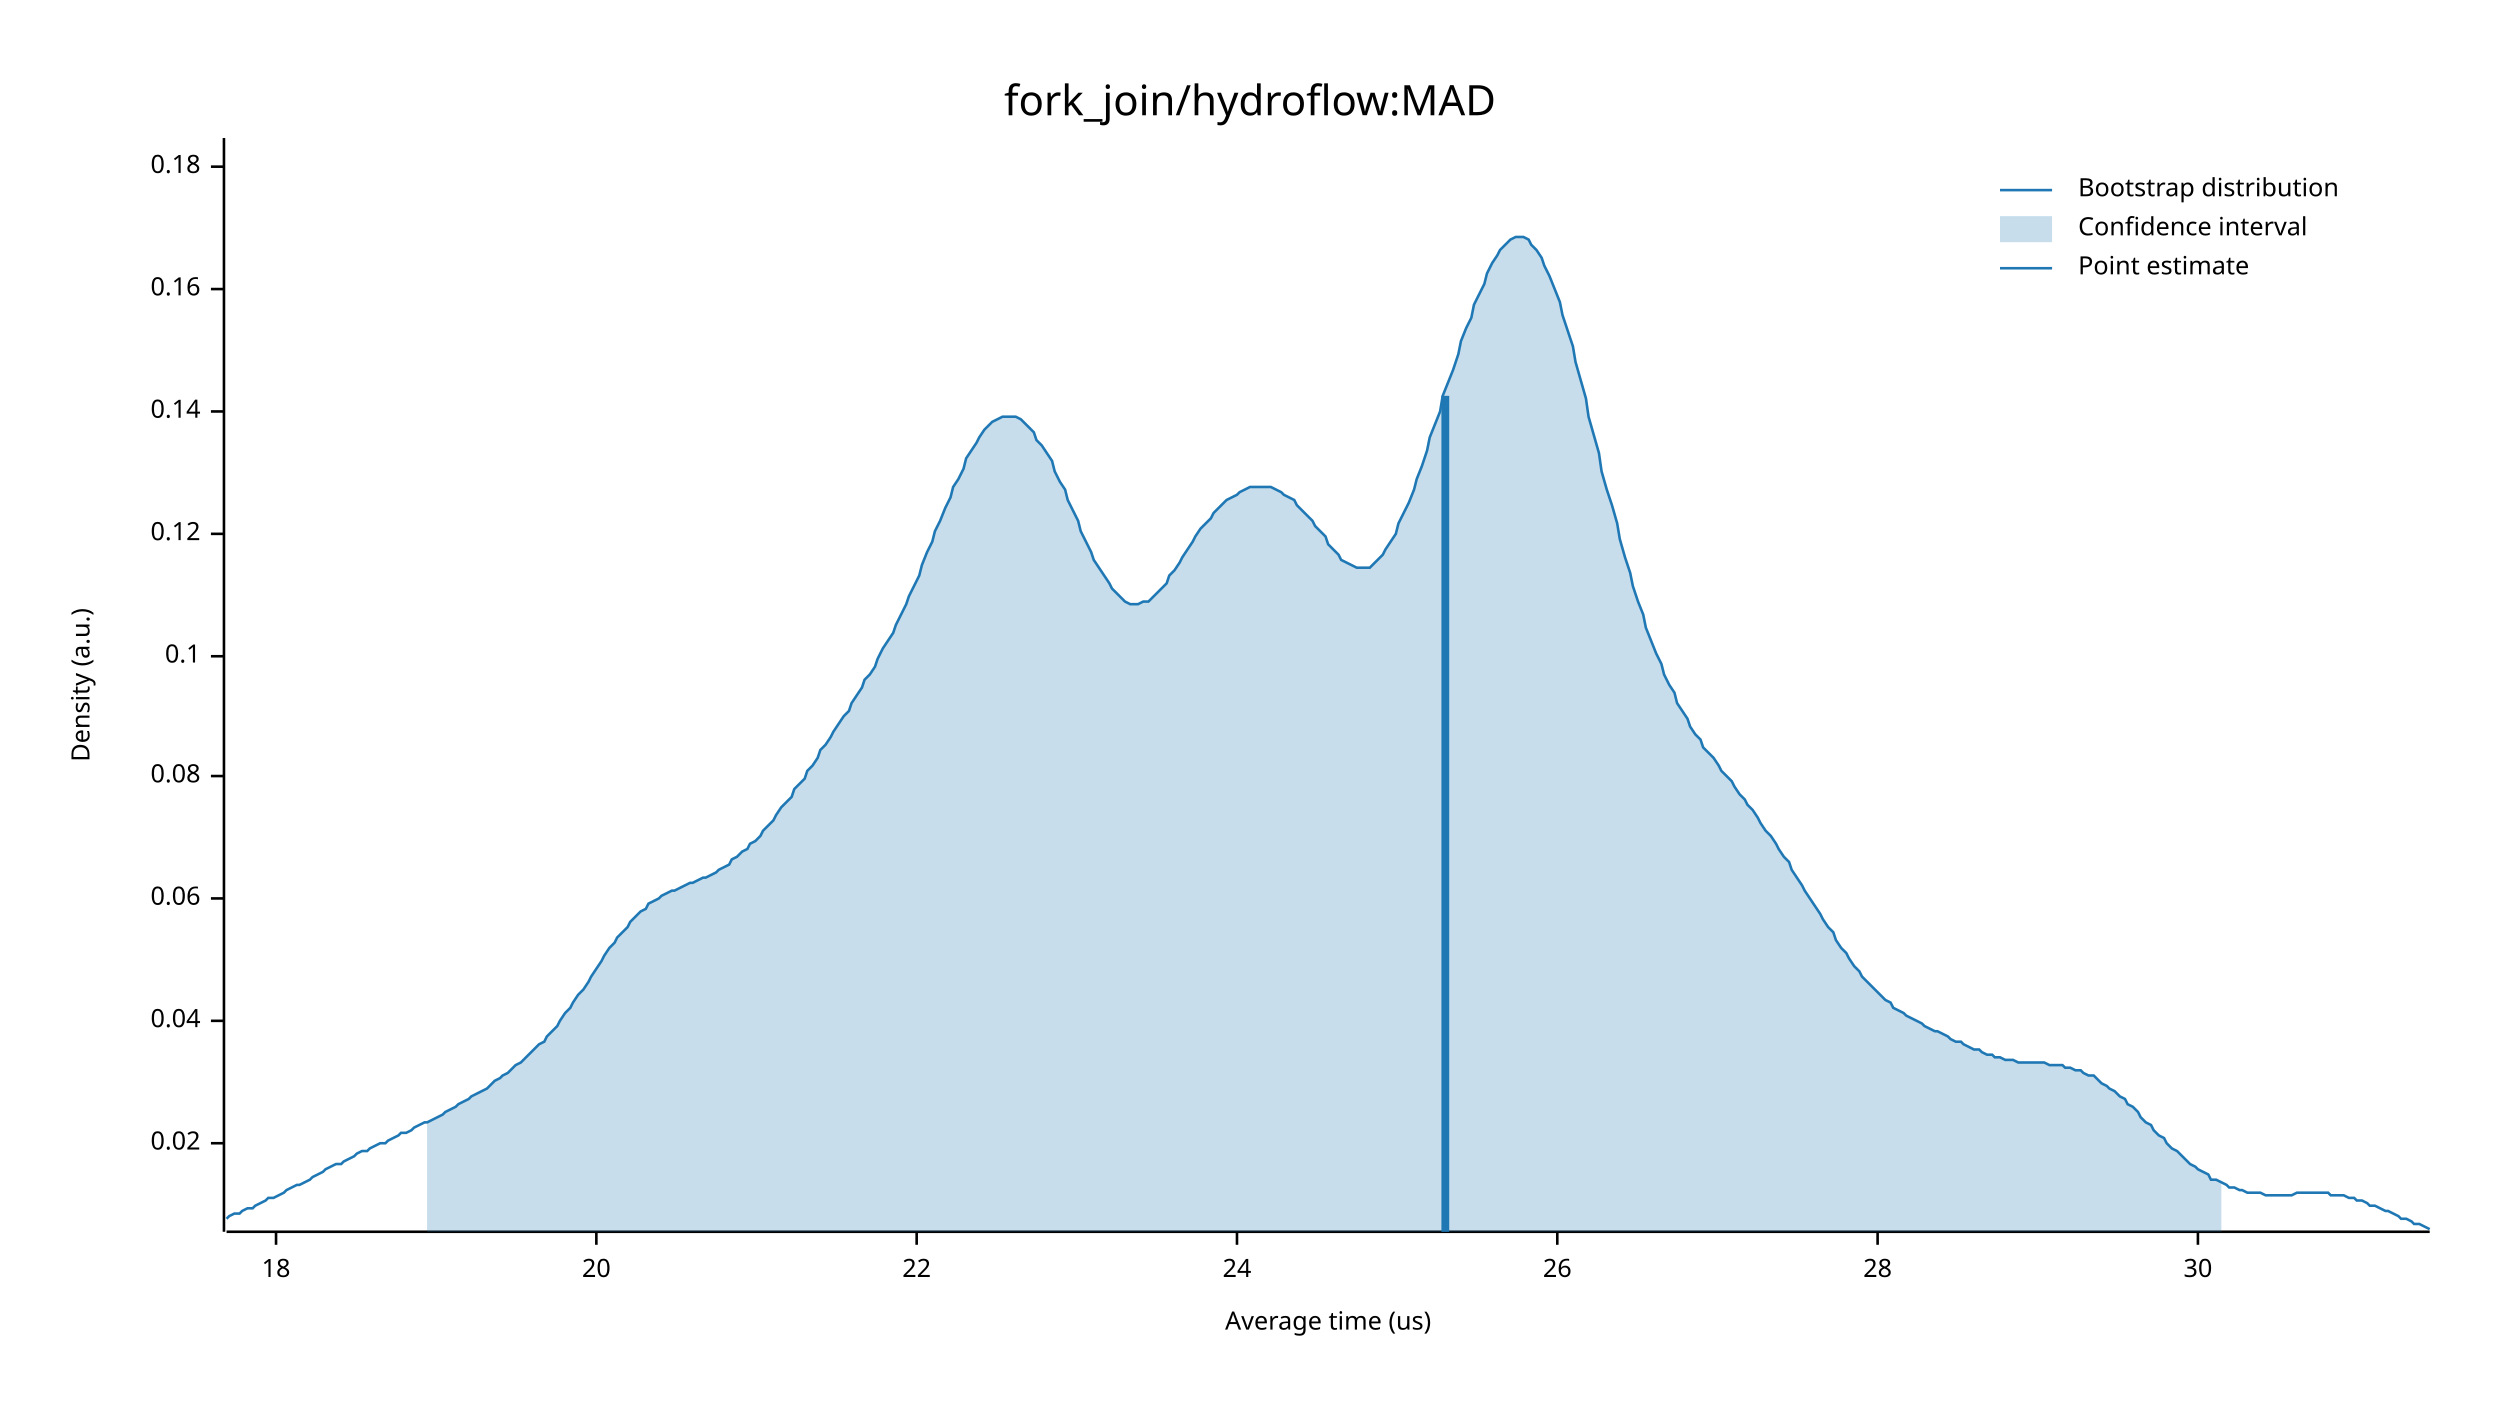
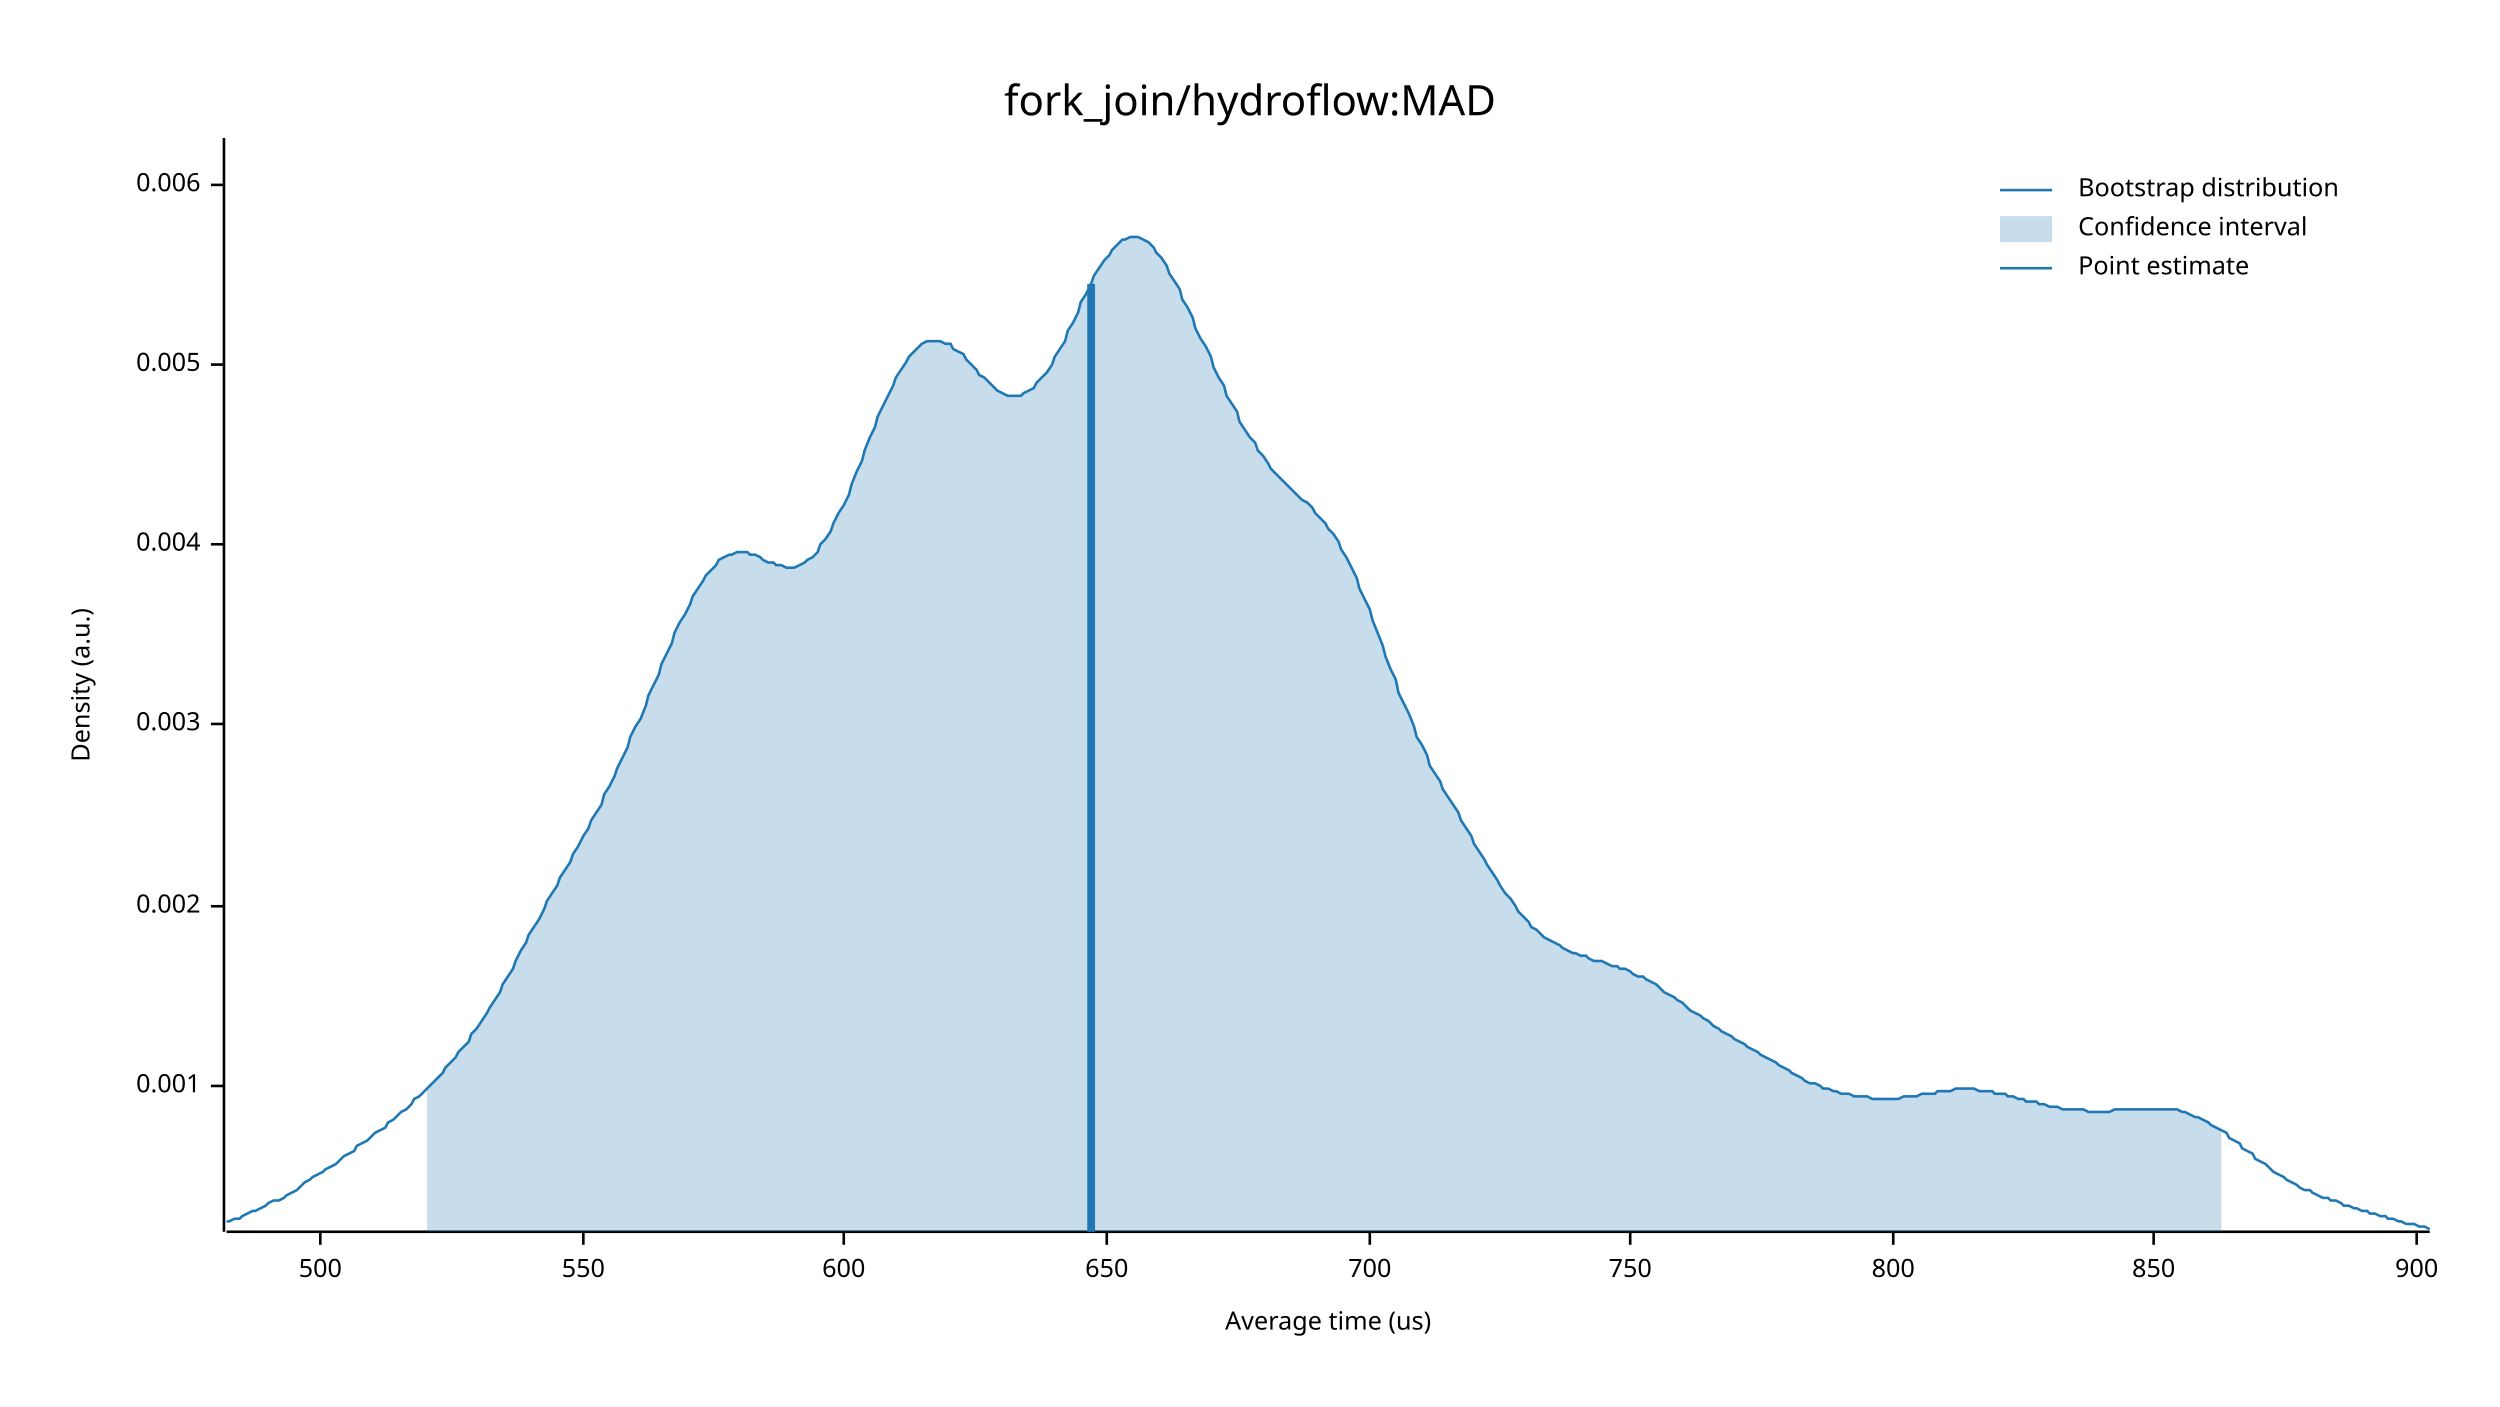
<svg xmlns="http://www.w3.org/2000/svg" width="960" height="540" viewBox="0 0 960 540">
  <text x="480" y="32" dy="0.76em" text-anchor="middle" font-family="sans-serif" font-size="16.129" opacity="1" fill="#000000">
fork_join/hydroflow:MAD
</text>
  <text x="27" y="263" dy="0.76em" text-anchor="middle" font-family="sans-serif" font-size="9.677" opacity="1" fill="#000000" transform="rotate(270, 27, 263)">
Density (a.u.)
</text>
  <text x="510" y="513" dy="-0.5ex" text-anchor="middle" font-family="sans-serif" font-size="9.677" opacity="1" fill="#000000">
Average time (us)
</text>
  <polyline fill="none" opacity="1" stroke="#000000" stroke-width="1" points="86,53 86,473 " />
-   <text x="77" y="439" dy="0.5ex" text-anchor="end" font-family="sans-serif" font-size="9.677" opacity="1" fill="#000000">
- 0.02
+   <text x="77" y="417" dy="0.5ex" text-anchor="end" font-family="sans-serif" font-size="9.677" opacity="1" fill="#000000">
+ 0.001
</text>
-   <polyline fill="none" opacity="1" stroke="#000000" stroke-width="1" points="81,439 86,439 " />
-   <text x="77" y="392" dy="0.5ex" text-anchor="end" font-family="sans-serif" font-size="9.677" opacity="1" fill="#000000">
- 0.04
+   <polyline fill="none" opacity="1" stroke="#000000" stroke-width="1" points="81,417 86,417 " />
+   <text x="77" y="348" dy="0.5ex" text-anchor="end" font-family="sans-serif" font-size="9.677" opacity="1" fill="#000000">
+ 0.002
</text>
-   <polyline fill="none" opacity="1" stroke="#000000" stroke-width="1" points="81,392 86,392 " />
-   <text x="77" y="345" dy="0.5ex" text-anchor="end" font-family="sans-serif" font-size="9.677" opacity="1" fill="#000000">
- 0.06
+   <polyline fill="none" opacity="1" stroke="#000000" stroke-width="1" points="81,348 86,348 " />
+   <text x="77" y="278" dy="0.5ex" text-anchor="end" font-family="sans-serif" font-size="9.677" opacity="1" fill="#000000">
+ 0.003
</text>
-   <polyline fill="none" opacity="1" stroke="#000000" stroke-width="1" points="81,345 86,345 " />
-   <text x="77" y="298" dy="0.5ex" text-anchor="end" font-family="sans-serif" font-size="9.677" opacity="1" fill="#000000">
- 0.08
+   <polyline fill="none" opacity="1" stroke="#000000" stroke-width="1" points="81,278 86,278 " />
+   <text x="77" y="209" dy="0.5ex" text-anchor="end" font-family="sans-serif" font-size="9.677" opacity="1" fill="#000000">
+ 0.004
</text>
-   <polyline fill="none" opacity="1" stroke="#000000" stroke-width="1" points="81,298 86,298 " />
-   <text x="77" y="252" dy="0.5ex" text-anchor="end" font-family="sans-serif" font-size="9.677" opacity="1" fill="#000000">
- 0.1
+   <polyline fill="none" opacity="1" stroke="#000000" stroke-width="1" points="81,209 86,209 " />
+   <text x="77" y="140" dy="0.5ex" text-anchor="end" font-family="sans-serif" font-size="9.677" opacity="1" fill="#000000">
+ 0.005
</text>
-   <polyline fill="none" opacity="1" stroke="#000000" stroke-width="1" points="81,252 86,252 " />
-   <text x="77" y="205" dy="0.5ex" text-anchor="end" font-family="sans-serif" font-size="9.677" opacity="1" fill="#000000">
- 0.12
+   <polyline fill="none" opacity="1" stroke="#000000" stroke-width="1" points="81,140 86,140 " />
+   <text x="77" y="71" dy="0.5ex" text-anchor="end" font-family="sans-serif" font-size="9.677" opacity="1" fill="#000000">
+ 0.006
</text>
-   <polyline fill="none" opacity="1" stroke="#000000" stroke-width="1" points="81,205 86,205 " />
-   <text x="77" y="158" dy="0.5ex" text-anchor="end" font-family="sans-serif" font-size="9.677" opacity="1" fill="#000000">
- 0.14
+   <polyline fill="none" opacity="1" stroke="#000000" stroke-width="1" points="81,71 86,71 " />
+   <polyline fill="none" opacity="1" stroke="#000000" stroke-width="1" points="87,473 933,473 " />
+   <text x="123" y="483" dy="0.76em" text-anchor="middle" font-family="sans-serif" font-size="9.677" opacity="1" fill="#000000">
+ 500
</text>
-   <polyline fill="none" opacity="1" stroke="#000000" stroke-width="1" points="81,158 86,158 " />
-   <text x="77" y="111" dy="0.5ex" text-anchor="end" font-family="sans-serif" font-size="9.677" opacity="1" fill="#000000">
- 0.16
+   <polyline fill="none" opacity="1" stroke="#000000" stroke-width="1" points="123,473 123,478 " />
+   <text x="224" y="483" dy="0.76em" text-anchor="middle" font-family="sans-serif" font-size="9.677" opacity="1" fill="#000000">
+ 550
</text>
-   <polyline fill="none" opacity="1" stroke="#000000" stroke-width="1" points="81,111 86,111 " />
-   <text x="77" y="64" dy="0.5ex" text-anchor="end" font-family="sans-serif" font-size="9.677" opacity="1" fill="#000000">
- 0.18
+   <polyline fill="none" opacity="1" stroke="#000000" stroke-width="1" points="224,473 224,478 " />
+   <text x="324" y="483" dy="0.76em" text-anchor="middle" font-family="sans-serif" font-size="9.677" opacity="1" fill="#000000">
+ 600
</text>
-   <polyline fill="none" opacity="1" stroke="#000000" stroke-width="1" points="81,64 86,64 " />
-   <polyline fill="none" opacity="1" stroke="#000000" stroke-width="1" points="87,473 933,473 " />
-   <text x="106" y="483" dy="0.76em" text-anchor="middle" font-family="sans-serif" font-size="9.677" opacity="1" fill="#000000">
- 18
+   <polyline fill="none" opacity="1" stroke="#000000" stroke-width="1" points="324,473 324,478 " />
+   <text x="425" y="483" dy="0.76em" text-anchor="middle" font-family="sans-serif" font-size="9.677" opacity="1" fill="#000000">
+ 650
</text>
-   <polyline fill="none" opacity="1" stroke="#000000" stroke-width="1" points="106,473 106,478 " />
-   <text x="229" y="483" dy="0.76em" text-anchor="middle" font-family="sans-serif" font-size="9.677" opacity="1" fill="#000000">
- 20
+   <polyline fill="none" opacity="1" stroke="#000000" stroke-width="1" points="425,473 425,478 " />
+   <text x="526" y="483" dy="0.76em" text-anchor="middle" font-family="sans-serif" font-size="9.677" opacity="1" fill="#000000">
+ 700
</text>
-   <polyline fill="none" opacity="1" stroke="#000000" stroke-width="1" points="229,473 229,478 " />
-   <text x="352" y="483" dy="0.76em" text-anchor="middle" font-family="sans-serif" font-size="9.677" opacity="1" fill="#000000">
- 22
+   <polyline fill="none" opacity="1" stroke="#000000" stroke-width="1" points="526,473 526,478 " />
+   <text x="626" y="483" dy="0.76em" text-anchor="middle" font-family="sans-serif" font-size="9.677" opacity="1" fill="#000000">
+ 750
</text>
-   <polyline fill="none" opacity="1" stroke="#000000" stroke-width="1" points="352,473 352,478 " />
-   <text x="475" y="483" dy="0.76em" text-anchor="middle" font-family="sans-serif" font-size="9.677" opacity="1" fill="#000000">
- 24
+   <polyline fill="none" opacity="1" stroke="#000000" stroke-width="1" points="626,473 626,478 " />
+   <text x="727" y="483" dy="0.76em" text-anchor="middle" font-family="sans-serif" font-size="9.677" opacity="1" fill="#000000">
+ 800
</text>
-   <polyline fill="none" opacity="1" stroke="#000000" stroke-width="1" points="475,473 475,478 " />
-   <text x="598" y="483" dy="0.76em" text-anchor="middle" font-family="sans-serif" font-size="9.677" opacity="1" fill="#000000">
- 26
+   <polyline fill="none" opacity="1" stroke="#000000" stroke-width="1" points="727,473 727,478 " />
+   <text x="827" y="483" dy="0.76em" text-anchor="middle" font-family="sans-serif" font-size="9.677" opacity="1" fill="#000000">
+ 850
</text>
-   <polyline fill="none" opacity="1" stroke="#000000" stroke-width="1" points="598,473 598,478 " />
-   <text x="721" y="483" dy="0.76em" text-anchor="middle" font-family="sans-serif" font-size="9.677" opacity="1" fill="#000000">
- 28
+   <polyline fill="none" opacity="1" stroke="#000000" stroke-width="1" points="827,473 827,478 " />
+   <text x="928" y="483" dy="0.76em" text-anchor="middle" font-family="sans-serif" font-size="9.677" opacity="1" fill="#000000">
+ 900
</text>
-   <polyline fill="none" opacity="1" stroke="#000000" stroke-width="1" points="721,473 721,478 " />
-   <text x="844" y="483" dy="0.76em" text-anchor="middle" font-family="sans-serif" font-size="9.677" opacity="1" fill="#000000">
- 30
- </text>
-   <polyline fill="none" opacity="1" stroke="#000000" stroke-width="1" points="844,473 844,478 " />
-   <polyline fill="none" opacity="1" stroke="#1F78B4" stroke-width="1" points="87,468 88,467 90,466 92,466 93,465 95,464 97,464 98,463 100,462 102,461 103,460 105,460 107,459 109,458 110,457 112,456 114,455 115,455 117,454 119,453 120,452 122,451 124,450 125,449 127,448 129,447 131,447 132,446 134,445 136,444 137,443 139,442 141,442 142,441 144,440 146,439 148,439 149,438 151,437 153,436 154,435 156,435 158,434 159,433 161,432 163,431 164,431 166,430 168,429 170,428 171,427 173,426 175,425 176,424 178,423 180,422 181,421 183,420 185,419 187,418 188,417 190,415 192,414 193,413 195,412 197,410 198,409 200,408 202,406 203,405 205,403 207,401 209,400 210,398 212,396 214,394 215,392 217,389 219,387 220,385 222,382 224,380 226,377 227,375 229,372 231,369 232,367 234,364 236,362 237,360 239,358 241,356 242,354 244,352 246,350 248,349 249,347 251,346 253,345 254,344 256,343 258,342 259,342 261,341 263,340 265,339 266,339 268,338 270,337 271,337 273,336 275,335 276,334 278,333 280,332 281,330 283,329 285,327 287,326 288,324 290,323 292,321 293,319 295,317 297,315 298,313 300,310 302,308 304,306 305,303 307,301 309,299 310,296 312,294 314,291 315,288 317,286 319,283 320,281 322,278 324,275 326,273 327,270 329,267 331,264 332,261 334,259 336,256 337,253 339,249 341,246 343,243 344,240 346,236 348,232 349,229 351,225 353,221 354,217 356,212 358,208 359,204 361,200 363,195 365,191 366,187 368,184 370,180 371,176 373,173 375,170 376,168 378,165 380,163 381,162 383,161 385,160 387,160 388,160 390,160 392,161 393,162 395,164 397,166 398,169 400,171 402,174 404,177 405,181 407,185 409,188 410,192 412,196 414,200 415,204 417,208 419,212 420,215 422,218 424,221 426,224 427,226 429,228 431,230 432,231 434,232 436,232 437,232 439,231 441,231 443,229 444,228 446,226 448,224 449,221 451,219 453,216 454,214 456,211 458,208 459,206 461,203 463,201 465,199 466,197 468,195 470,193 471,192 473,191 475,190 476,189 478,188 480,187 482,187 483,187 485,187 487,187 488,187 490,188 492,189 493,190 495,191 497,192 498,194 500,196 502,198 504,200 505,202 507,204 509,206 510,209 512,211 514,213 515,215 517,216 519,217 521,218 522,218 524,218 526,218 527,217 529,215 531,213 532,211 534,208 536,205 537,201 539,197 541,193 543,188 544,184 546,179 548,173 549,168 551,163 553,158 554,152 556,147 558,142 560,136 561,131 563,126 565,122 566,117 568,113 570,109 571,105 573,101 575,98 576,96 578,94 580,92 582,91 583,91 585,91 587,92 588,94 590,96 592,99 593,102 595,106 597,111 599,116 600,121 602,127 604,133 605,139 607,146 609,153 610,160 612,167 614,174 615,181 617,188 619,194 621,201 622,207 624,214 626,220 627,225 629,231 631,236 632,241 634,246 636,251 638,255 639,259 641,263 643,266 644,270 646,273 648,276 649,279 651,282 653,284 654,287 656,289 658,291 660,294 661,296 663,298 665,300 666,302 668,305 670,307 671,309 673,311 675,314 676,316 678,319 680,321 682,324 683,326 685,329 687,331 688,334 690,337 692,340 693,342 695,345 697,348 699,351 700,353 702,356 704,358 705,361 707,364 709,366 710,368 712,371 714,373 715,375 717,377 719,379 721,381 722,382 724,384 726,385 727,387 729,388 731,389 732,390 734,391 736,392 738,393 739,394 741,395 743,396 744,396 746,397 748,398 749,399 751,400 753,400 754,401 756,402 758,403 760,403 761,404 763,405 765,405 766,406 768,406 770,407 771,407 773,407 775,408 777,408 778,408 780,408 782,408 783,408 785,408 787,409 788,409 790,409 792,409 793,410 795,410 797,411 799,411 800,412 802,413 804,413 805,414 807,416 809,417 810,418 812,419 814,421 816,422 817,424 819,425 821,427 822,429 824,431 826,432 827,434 829,436 831,437 832,439 834,441 836,442 838,444 839,445 841,447 843,448 844,449 846,450 848,451 849,453 851,453 853,454 855,455 856,456 858,456 860,457 861,457 863,458 865,458 866,458 868,458 870,459 871,459 873,459 875,459 877,459 878,459 880,459 882,458 883,458 885,458 887,458 888,458 890,458 892,458 894,458 895,459 897,459 899,459 900,459 902,460 904,460 905,461 907,461 909,462 910,463 912,463 914,464 916,465 917,465 919,466 921,467 922,468 924,468 926,469 927,470 929,470 931,471 933,472 " />
-   <polygon opacity="0.25" fill="#1F78B4" points="164,431 166,430 168,429 170,428 171,427 173,426 175,425 176,424 178,423 180,422 181,421 183,420 185,419 187,418 188,417 190,415 192,414 193,413 195,412 197,410 198,409 200,408 202,406 203,405 205,403 207,401 209,400 210,398 212,396 214,394 215,392 217,389 219,387 220,385 222,382 224,380 226,377 227,375 229,372 231,369 232,367 234,364 236,362 237,360 239,358 241,356 242,354 244,352 246,350 248,349 249,347 251,346 253,345 254,344 256,343 258,342 259,342 261,341 263,340 265,339 266,339 268,338 270,337 271,337 273,336 275,335 276,334 278,333 280,332 281,330 283,329 285,327 287,326 288,324 290,323 292,321 293,319 295,317 297,315 298,313 300,310 302,308 304,306 305,303 307,301 309,299 310,296 312,294 314,291 315,288 317,286 319,283 320,281 322,278 324,275 326,273 327,270 329,267 331,264 332,261 334,259 336,256 337,253 339,249 341,246 343,243 344,240 346,236 348,232 349,229 351,225 353,221 354,217 356,212 358,208 359,204 361,200 363,195 365,191 366,187 368,184 370,180 371,176 373,173 375,170 376,168 378,165 380,163 381,162 383,161 385,160 387,160 388,160 390,160 392,161 393,162 395,164 397,166 398,169 400,171 402,174 404,177 405,181 407,185 409,188 410,192 412,196 414,200 415,204 417,208 419,212 420,215 422,218 424,221 426,224 427,226 429,228 431,230 432,231 434,232 436,232 437,232 439,231 441,231 443,229 444,228 446,226 448,224 449,221 451,219 453,216 454,214 456,211 458,208 459,206 461,203 463,201 465,199 466,197 468,195 470,193 471,192 473,191 475,190 476,189 478,188 480,187 482,187 483,187 485,187 487,187 488,187 490,188 492,189 493,190 495,191 497,192 498,194 500,196 502,198 504,200 505,202 507,204 509,206 510,209 512,211 514,213 515,215 517,216 519,217 521,218 522,218 524,218 526,218 527,217 529,215 531,213 532,211 534,208 536,205 537,201 539,197 541,193 543,188 544,184 546,179 548,173 549,168 551,163 553,158 554,152 556,147 558,142 560,136 561,131 563,126 565,122 566,117 568,113 570,109 571,105 573,101 575,98 576,96 578,94 580,92 582,91 583,91 585,91 587,92 588,94 590,96 592,99 593,102 595,106 597,111 599,116 600,121 602,127 604,133 605,139 607,146 609,153 610,160 612,167 614,174 615,181 617,188 619,194 621,201 622,207 624,214 626,220 627,225 629,231 631,236 632,241 634,246 636,251 638,255 639,259 641,263 643,266 644,270 646,273 648,276 649,279 651,282 653,284 654,287 656,289 658,291 660,294 661,296 663,298 665,300 666,302 668,305 670,307 671,309 673,311 675,314 676,316 678,319 680,321 682,324 683,326 685,329 687,331 688,334 690,337 692,340 693,342 695,345 697,348 699,351 700,353 702,356 704,358 705,361 707,364 709,366 710,368 712,371 714,373 715,375 717,377 719,379 721,381 722,382 724,384 726,385 727,387 729,388 731,389 732,390 734,391 736,392 738,393 739,394 741,395 743,396 744,396 746,397 748,398 749,399 751,400 753,400 754,401 756,402 758,403 760,403 761,404 763,405 765,405 766,406 768,406 770,407 771,407 773,407 775,408 777,408 778,408 780,408 782,408 783,408 785,408 787,409 788,409 790,409 792,409 793,410 795,410 797,411 799,411 800,412 802,413 804,413 805,414 807,416 809,417 810,418 812,419 814,421 816,422 817,424 819,425 821,427 822,429 824,431 826,432 827,434 829,436 831,437 832,439 834,441 836,442 838,444 839,445 841,447 843,448 844,449 846,450 848,451 849,453 851,453 853,454 853,473 164,473 " />
-   <polyline fill="none" opacity="1" stroke="#1F78B4" stroke-width="3" points="555,473 555,152 " />
+   <polyline fill="none" opacity="1" stroke="#000000" stroke-width="1" points="928,473 928,478 " />
+   <polyline fill="none" opacity="1" stroke="#1F78B4" stroke-width="1" points="87,469 88,469 90,468 92,468 93,467 95,466 97,465 98,465 100,464 102,463 103,462 105,461 107,461 109,460 110,459 112,458 114,457 115,456 117,454 119,453 120,452 122,451 124,450 125,449 127,448 129,447 131,445 132,444 134,443 136,442 137,440 139,439 141,438 142,437 144,435 146,434 148,433 149,431 151,430 153,428 154,427 156,426 158,424 159,422 161,421 163,419 164,418 166,416 168,414 170,412 171,410 173,408 175,406 176,404 178,402 180,400 181,397 183,395 185,392 187,389 188,387 190,384 192,381 193,378 195,375 197,372 198,369 200,365 202,362 203,359 205,356 207,353 209,349 210,346 212,343 214,340 215,337 217,334 219,331 220,328 222,325 224,321 226,318 227,315 229,312 231,309 232,305 234,302 236,298 237,295 239,291 241,287 242,283 244,279 246,276 248,271 249,267 251,263 253,259 254,255 256,251 258,247 259,243 261,239 263,236 265,232 266,229 268,226 270,223 271,221 273,219 275,217 276,215 278,214 280,213 281,213 283,212 285,212 287,212 288,213 290,213 292,214 293,215 295,216 297,216 298,217 300,217 302,218 304,218 305,218 307,217 309,216 310,215 312,214 314,212 315,209 317,207 319,204 320,201 322,197 324,194 326,190 327,186 329,181 331,177 332,173 334,168 336,164 337,160 339,156 341,152 343,148 344,145 346,142 348,139 349,137 351,135 353,133 354,132 356,131 358,131 359,131 361,131 363,132 365,132 366,134 368,135 370,136 371,138 373,140 375,142 376,144 378,145 380,147 381,148 383,150 385,151 387,152 388,152 390,152 392,152 393,151 395,150 397,149 398,147 400,145 402,143 404,140 405,137 407,134 409,131 410,127 412,124 414,120 415,116 417,113 419,109 420,106 422,103 424,100 426,98 427,96 429,94 431,92 432,92 434,91 436,91 437,91 439,92 441,93 443,95 444,97 446,99 448,102 449,105 451,108 453,111 454,115 456,118 458,122 459,126 461,130 463,133 465,137 466,141 468,145 470,148 471,152 473,155 475,158 476,162 478,165 480,168 482,170 483,173 485,175 487,178 488,180 490,182 492,184 493,185 495,187 497,189 498,190 500,192 502,193 504,195 505,197 507,199 509,201 510,203 512,205 514,208 515,211 517,214 519,218 521,222 522,226 524,230 526,234 527,238 529,243 531,248 532,252 534,257 536,261 537,266 539,270 541,274 543,279 544,283 546,286 548,290 549,294 551,297 553,300 554,303 556,306 558,309 560,312 561,315 563,318 565,321 566,324 568,327 570,330 571,332 573,335 575,338 576,340 578,343 580,345 582,348 583,350 585,352 587,354 588,356 590,357 592,359 593,360 595,361 597,362 599,363 600,364 602,365 604,366 605,366 607,367 609,367 610,368 612,369 614,369 615,369 617,370 619,371 621,371 622,372 624,372 626,373 627,374 629,375 631,375 632,376 634,377 636,378 638,380 639,381 641,382 643,383 644,384 646,385 648,387 649,388 651,389 653,390 654,391 656,392 658,394 660,395 661,396 663,397 665,398 666,399 668,400 670,401 671,402 673,403 675,404 676,405 678,406 680,407 682,408 683,409 685,410 687,411 688,412 690,413 692,414 693,415 695,416 697,416 699,417 700,418 702,418 704,419 705,419 707,420 709,420 710,420 712,421 714,421 715,421 717,421 719,422 721,422 722,422 724,422 726,422 727,422 729,422 731,421 732,421 734,421 736,421 738,420 739,420 741,420 743,420 744,419 746,419 748,419 749,419 751,418 753,418 754,418 756,418 758,418 760,419 761,419 763,419 765,419 766,420 768,420 770,420 771,421 773,421 775,422 777,422 778,423 780,423 782,423 783,424 785,424 787,425 788,425 790,425 792,426 793,426 795,426 797,426 799,426 800,426 802,427 804,427 805,427 807,427 809,427 810,427 812,426 814,426 816,426 817,426 819,426 821,426 822,426 824,426 826,426 827,426 829,426 831,426 832,426 834,426 836,426 838,427 839,427 841,428 843,429 844,429 846,430 848,431 849,432 851,433 853,434 855,435 856,437 858,438 860,439 861,441 863,442 865,443 866,445 868,446 870,447 871,448 873,450 875,451 877,452 878,453 880,454 882,455 883,456 885,457 887,457 888,458 890,459 892,460 894,460 895,461 897,461 899,462 900,463 902,463 904,464 905,464 907,465 909,465 910,466 912,466 914,467 916,467 917,468 919,468 921,469 922,469 924,470 926,470 927,470 929,471 931,471 933,472 " />
+   <polygon opacity="0.25" fill="#1F78B4" points="164,418 166,416 168,414 170,412 171,410 173,408 175,406 176,404 178,402 180,400 181,397 183,395 185,392 187,389 188,387 190,384 192,381 193,378 195,375 197,372 198,369 200,365 202,362 203,359 205,356 207,353 209,349 210,346 212,343 214,340 215,337 217,334 219,331 220,328 222,325 224,321 226,318 227,315 229,312 231,309 232,305 234,302 236,298 237,295 239,291 241,287 242,283 244,279 246,276 248,271 249,267 251,263 253,259 254,255 256,251 258,247 259,243 261,239 263,236 265,232 266,229 268,226 270,223 271,221 273,219 275,217 276,215 278,214 280,213 281,213 283,212 285,212 287,212 288,213 290,213 292,214 293,215 295,216 297,216 298,217 300,217 302,218 304,218 305,218 307,217 309,216 310,215 312,214 314,212 315,209 317,207 319,204 320,201 322,197 324,194 326,190 327,186 329,181 331,177 332,173 334,168 336,164 337,160 339,156 341,152 343,148 344,145 346,142 348,139 349,137 351,135 353,133 354,132 356,131 358,131 359,131 361,131 363,132 365,132 366,134 368,135 370,136 371,138 373,140 375,142 376,144 378,145 380,147 381,148 383,150 385,151 387,152 388,152 390,152 392,152 393,151 395,150 397,149 398,147 400,145 402,143 404,140 405,137 407,134 409,131 410,127 412,124 414,120 415,116 417,113 419,109 420,106 422,103 424,100 426,98 427,96 429,94 431,92 432,92 434,91 436,91 437,91 439,92 441,93 443,95 444,97 446,99 448,102 449,105 451,108 453,111 454,115 456,118 458,122 459,126 461,130 463,133 465,137 466,141 468,145 470,148 471,152 473,155 475,158 476,162 478,165 480,168 482,170 483,173 485,175 487,178 488,180 490,182 492,184 493,185 495,187 497,189 498,190 500,192 502,193 504,195 505,197 507,199 509,201 510,203 512,205 514,208 515,211 517,214 519,218 521,222 522,226 524,230 526,234 527,238 529,243 531,248 532,252 534,257 536,261 537,266 539,270 541,274 543,279 544,283 546,286 548,290 549,294 551,297 553,300 554,303 556,306 558,309 560,312 561,315 563,318 565,321 566,324 568,327 570,330 571,332 573,335 575,338 576,340 578,343 580,345 582,348 583,350 585,352 587,354 588,356 590,357 592,359 593,360 595,361 597,362 599,363 600,364 602,365 604,366 605,366 607,367 609,367 610,368 612,369 614,369 615,369 617,370 619,371 621,371 622,372 624,372 626,373 627,374 629,375 631,375 632,376 634,377 636,378 638,380 639,381 641,382 643,383 644,384 646,385 648,387 649,388 651,389 653,390 654,391 656,392 658,394 660,395 661,396 663,397 665,398 666,399 668,400 670,401 671,402 673,403 675,404 676,405 678,406 680,407 682,408 683,409 685,410 687,411 688,412 690,413 692,414 693,415 695,416 697,416 699,417 700,418 702,418 704,419 705,419 707,420 709,420 710,420 712,421 714,421 715,421 717,421 719,422 721,422 722,422 724,422 726,422 727,422 729,422 731,421 732,421 734,421 736,421 738,420 739,420 741,420 743,420 744,419 746,419 748,419 749,419 751,418 753,418 754,418 756,418 758,418 760,419 761,419 763,419 765,419 766,420 768,420 770,420 771,421 773,421 775,422 777,422 778,423 780,423 782,423 783,424 785,424 787,425 788,425 790,425 792,426 793,426 795,426 797,426 799,426 800,426 802,427 804,427 805,427 807,427 809,427 810,427 812,426 814,426 816,426 817,426 819,426 821,426 822,426 824,426 826,426 827,426 829,426 831,426 832,426 834,426 836,426 838,427 839,427 841,428 843,429 844,429 846,430 848,431 849,432 851,433 853,434 853,473 164,473 " />
+   <polyline fill="none" opacity="1" stroke="#1F78B4" stroke-width="3" points="419,473 419,109 " />
  <text x="798" y="68" dy="0.76em" text-anchor="start" font-family="sans-serif" font-size="9.677" opacity="1" fill="#000000">
Bootstrap distribution
</text>
  <text x="798" y="83" dy="0.76em" text-anchor="start" font-family="sans-serif" font-size="9.677" opacity="1" fill="#000000">
Confidence interval
</text>
  <text x="798" y="98" dy="0.76em" text-anchor="start" font-family="sans-serif" font-size="9.677" opacity="1" fill="#000000">
Point estimate
</text>
  <polyline fill="none" opacity="1" stroke="#1F78B4" stroke-width="1" points="768,73 788,73 " />
  <rect x="768" y="83" width="20" height="10" opacity="0.25" fill="#1F78B4" stroke="none" />
  <polyline fill="none" opacity="1" stroke="#1F78B4" stroke-width="1" points="768,103 788,103 " />
</svg>
